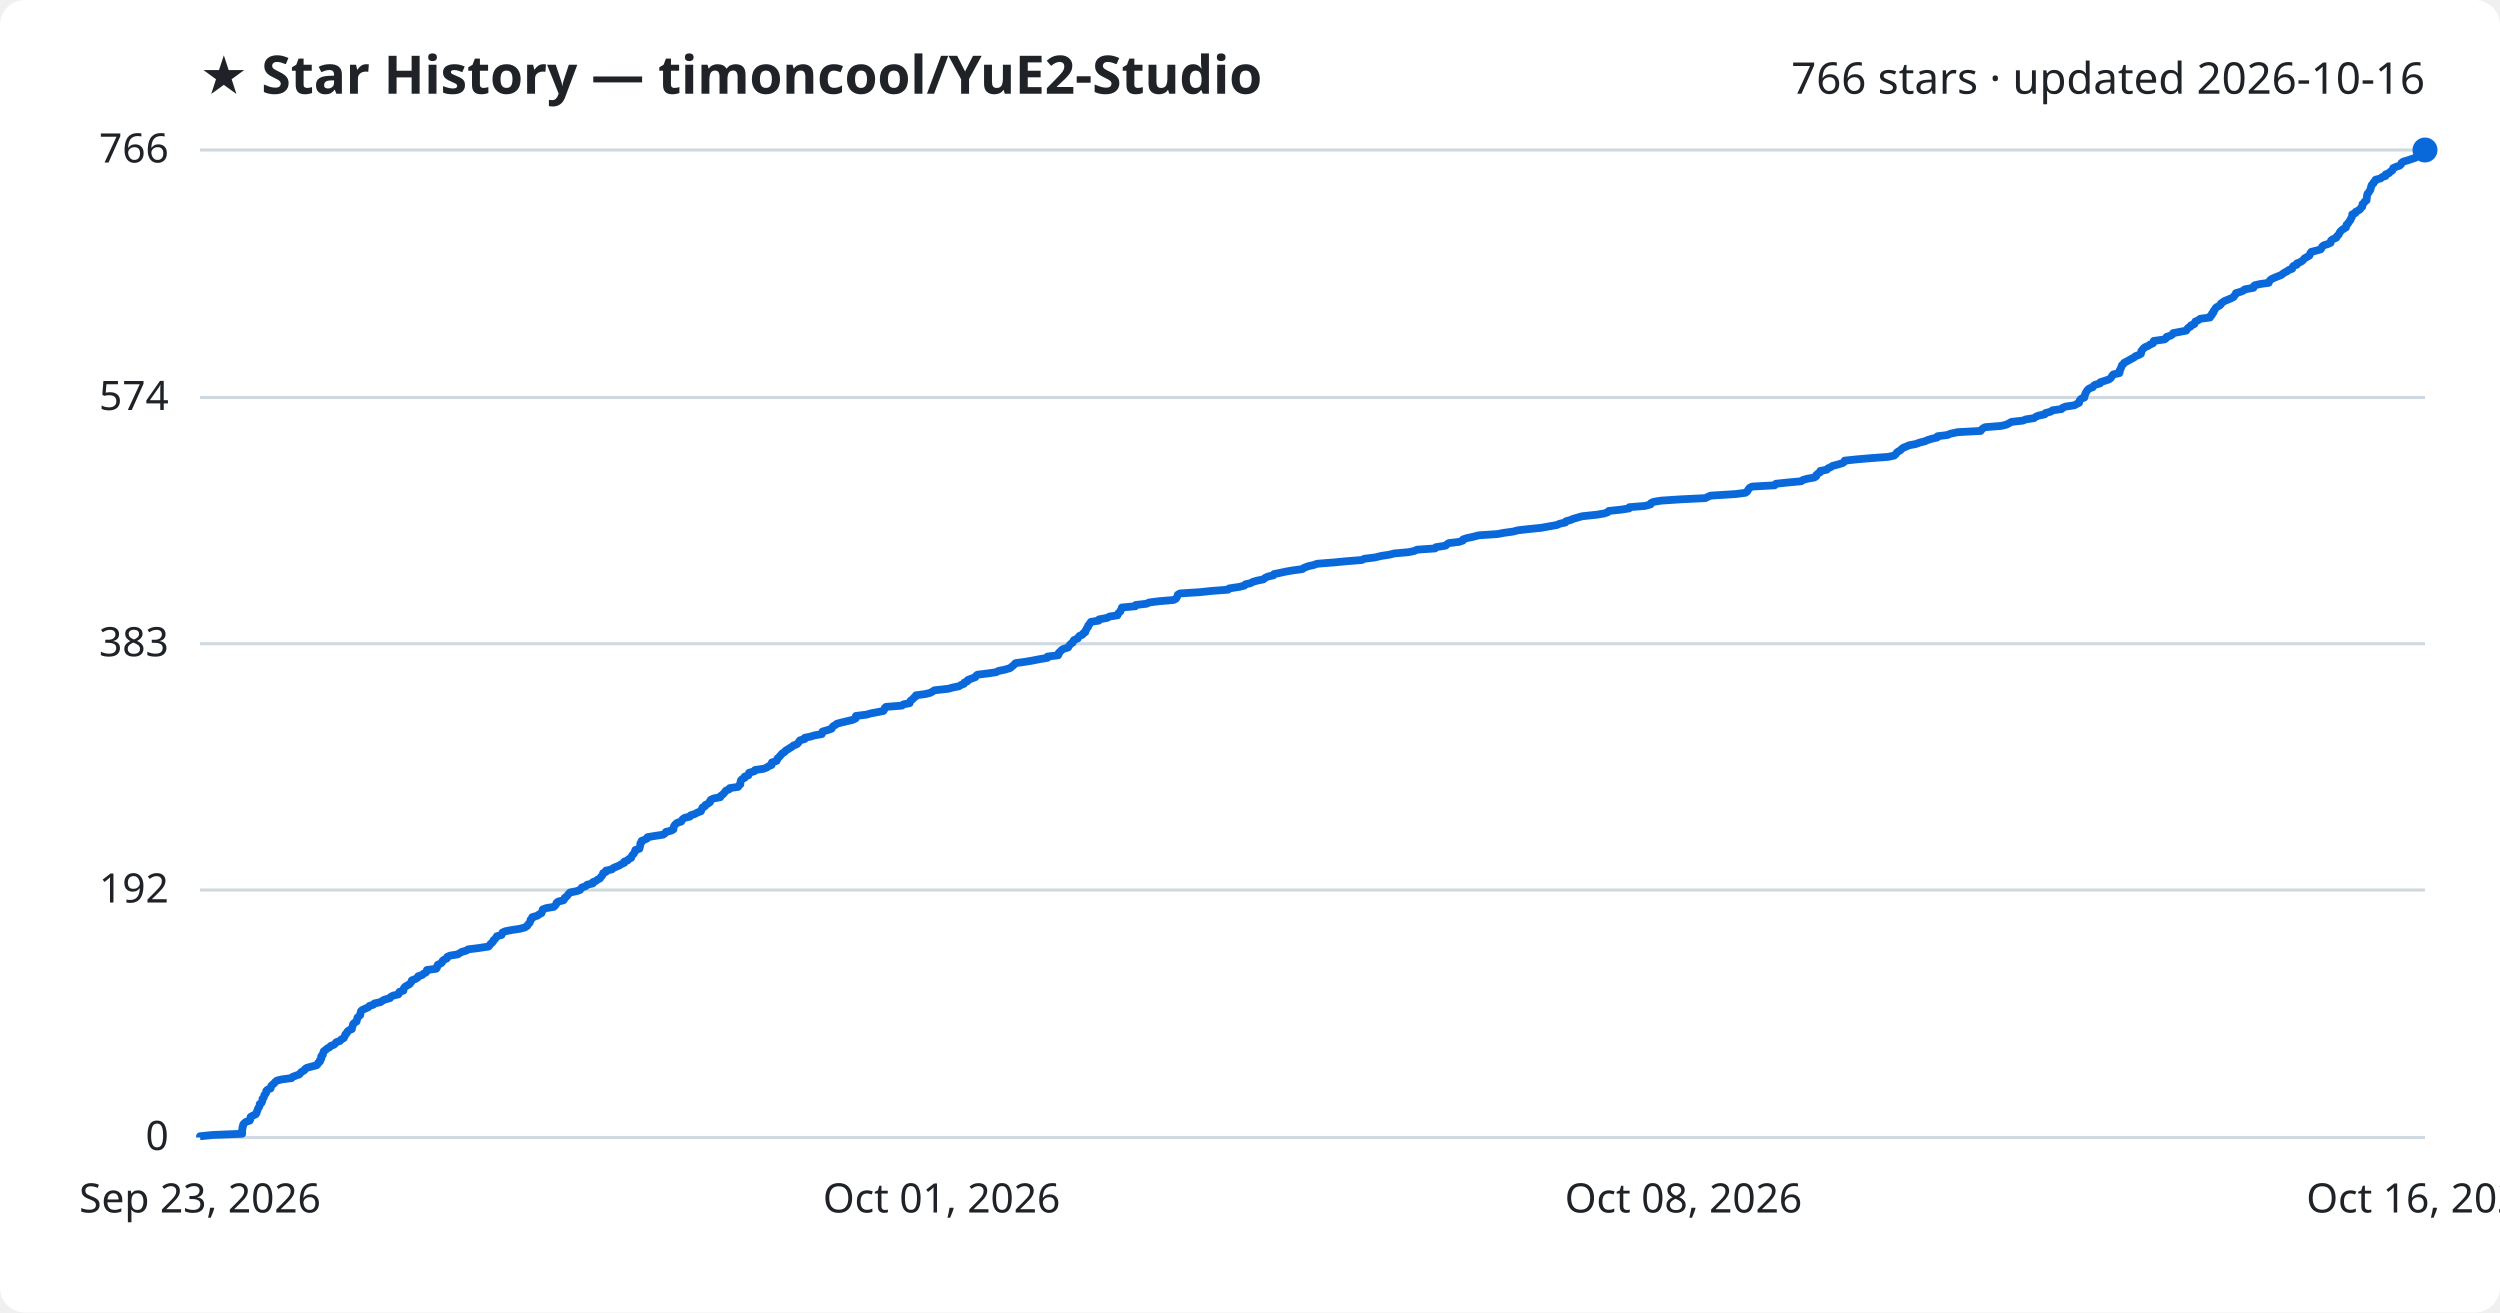
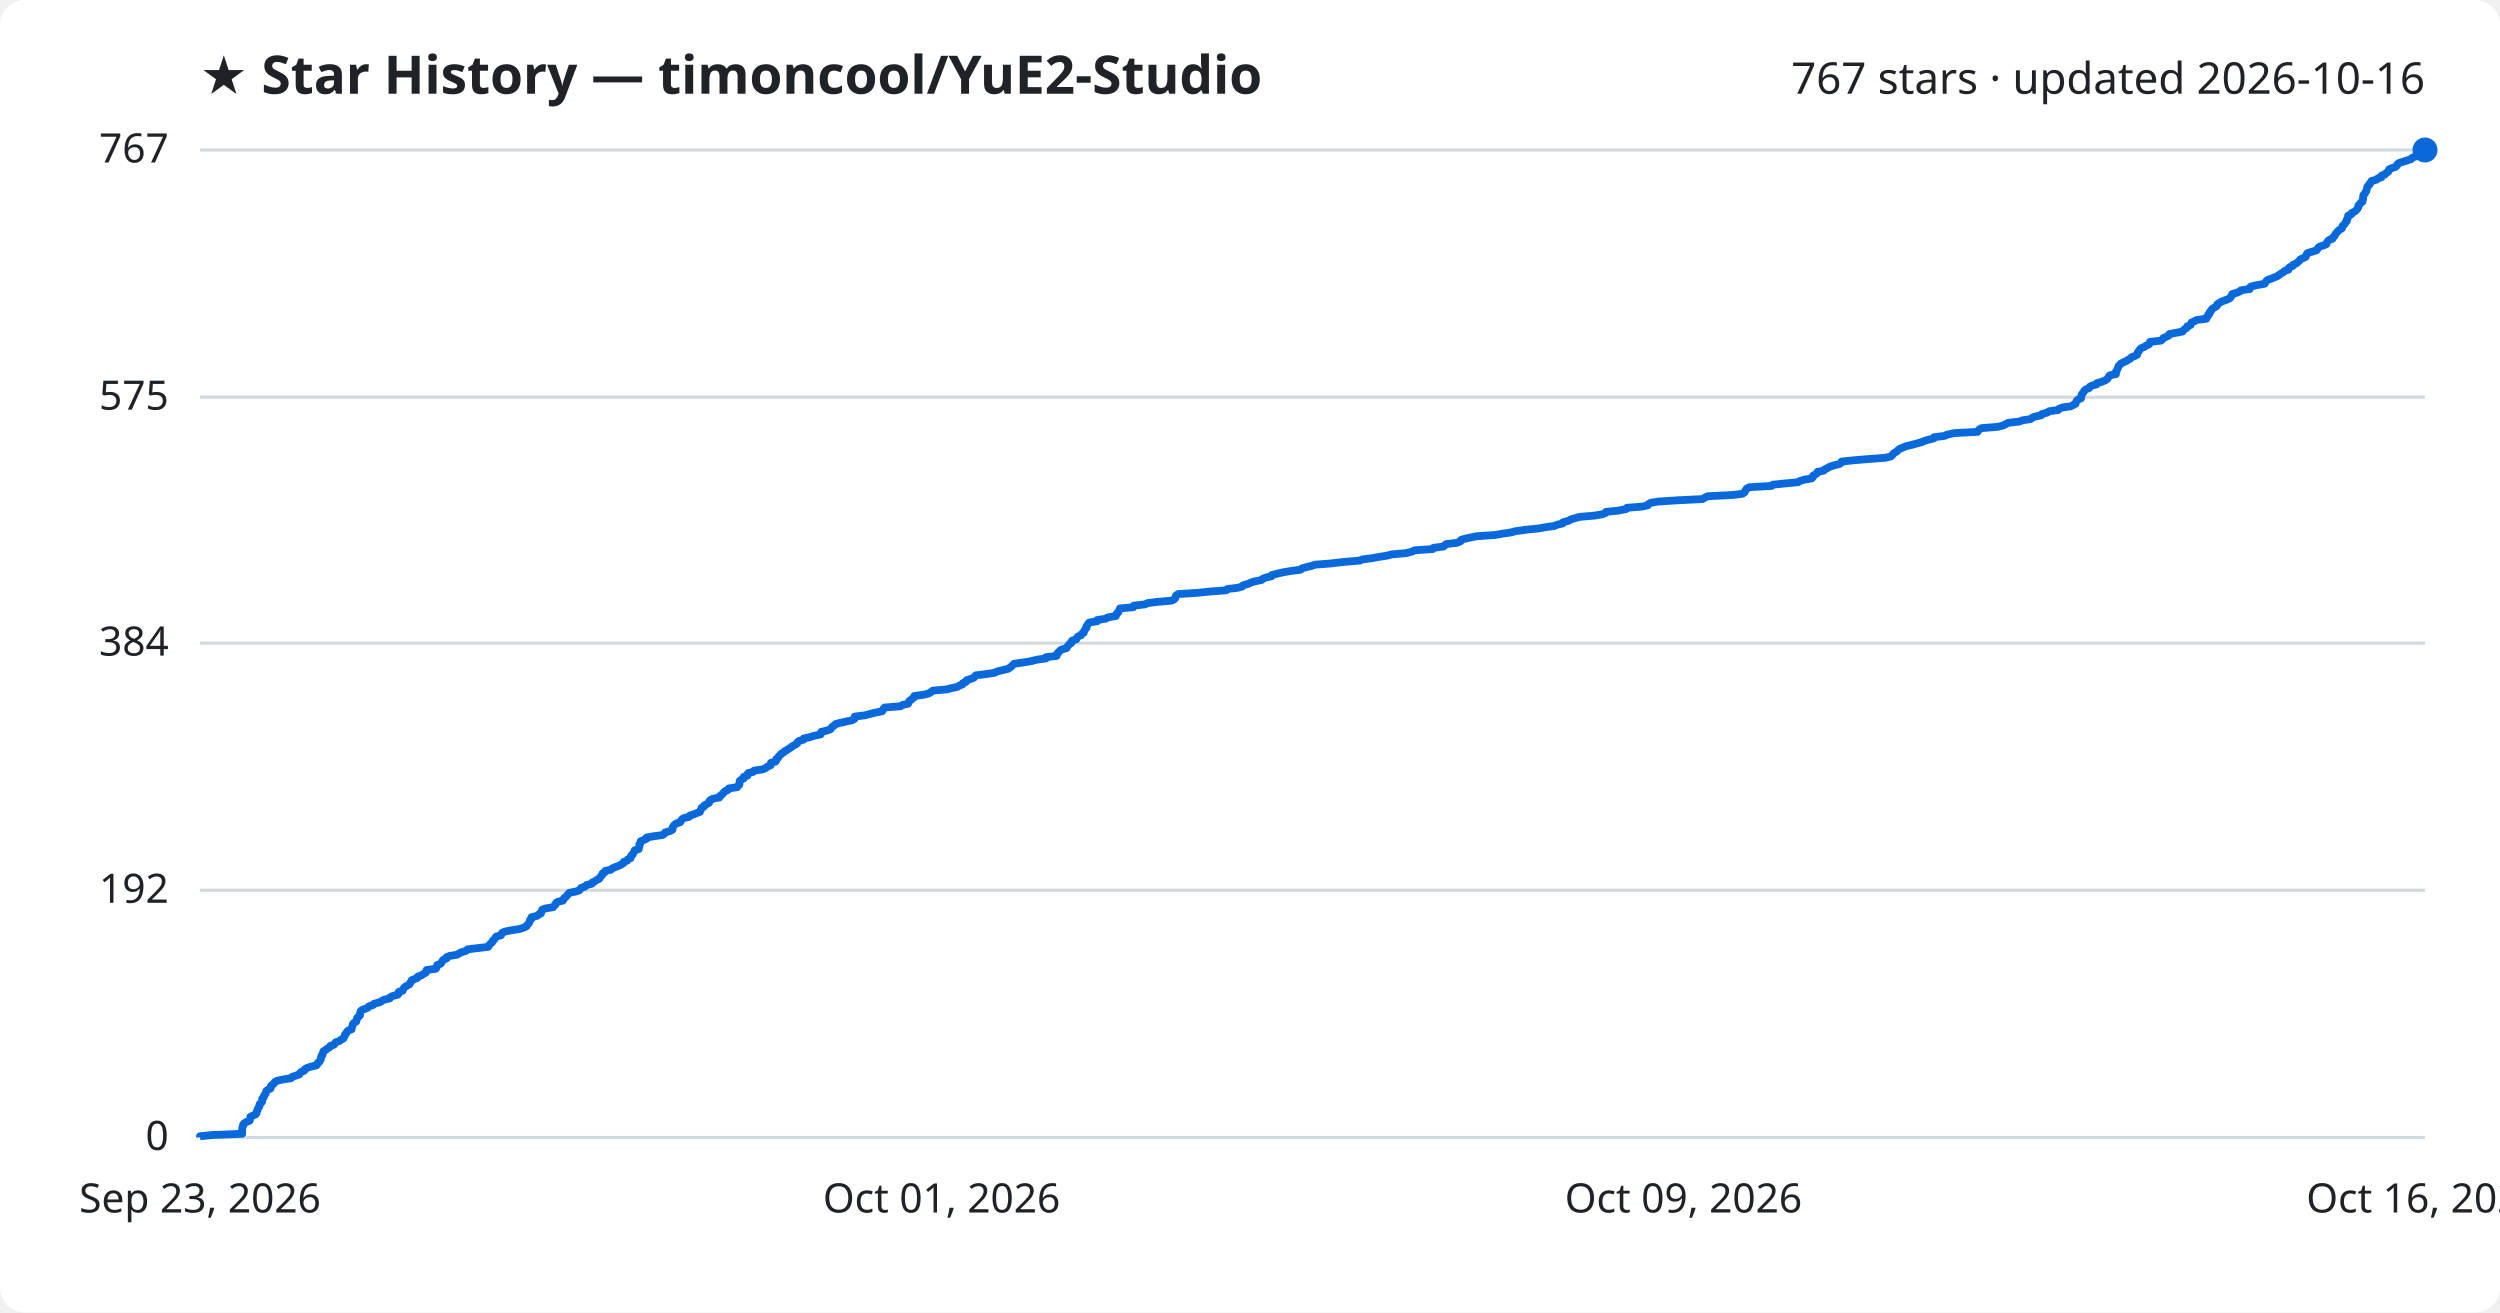
<svg xmlns="http://www.w3.org/2000/svg" viewBox="0 0 800 420" font-family="Segoe UI, sans-serif">
  <rect width="800" height="420" fill="#ffffff" rx="8" />
  <text x="64" y="30" fill="#1f2328" font-size="17" font-weight="700">★ Star History — timoncool/YuE2-Studio</text>
-   <text x="776" y="30" fill="#1f2328" font-size="14" text-anchor="end">766 stars · updated 2026-10-16</text>
+   <text x="776" y="30" fill="#1f2328" font-size="14" text-anchor="end">767 stars · updated 2026-10-16</text>
  <line x1="64" y1="364.0" x2="776" y2="364.0" stroke="#d1d9e0" stroke-width="1" />
  <text x="54" y="368.0" fill="#1f2328" font-size="13" text-anchor="end">0</text>
-   <line x1="64" y1="284.8" x2="776" y2="284.8" stroke="#d1d9e0" stroke-width="1" />
-   <text x="54" y="288.8" fill="#1f2328" font-size="13" text-anchor="end">192</text>
-   <line x1="64" y1="206.0" x2="776" y2="206.0" stroke="#d1d9e0" stroke-width="1" />
-   <text x="54" y="210.0" fill="#1f2328" font-size="13" text-anchor="end">383</text>
-   <line x1="64" y1="127.2" x2="776" y2="127.2" stroke="#d1d9e0" stroke-width="1" />
-   <text x="54" y="131.2" fill="#1f2328" font-size="13" text-anchor="end">574</text>
+   <line x1="64" y1="284.9" x2="776" y2="284.9" stroke="#d1d9e0" stroke-width="1" />
+   <text x="54" y="288.9" fill="#1f2328" font-size="13" text-anchor="end">192</text>
+   <line x1="64" y1="205.8" x2="776" y2="205.8" stroke="#d1d9e0" stroke-width="1" />
+   <text x="54" y="209.8" fill="#1f2328" font-size="13" text-anchor="end">384</text>
+   <line x1="64" y1="127.1" x2="776" y2="127.1" stroke="#d1d9e0" stroke-width="1" />
+   <text x="54" y="131.1" fill="#1f2328" font-size="13" text-anchor="end">575</text>
  <line x1="64" y1="48.0" x2="776" y2="48.0" stroke="#d1d9e0" stroke-width="1" />
-   <text x="54" y="52.0" fill="#1f2328" font-size="13" text-anchor="end">766</text>
-   <path d="M64.0,364.0 L64.0,363.6 L67.9,363.2 L77.5,362.8 L77.5,362.3 L77.5,361.9 L77.5,361.5 L77.6,361.1 L77.6,360.7 L77.8,360.3 L77.8,359.9 L78.1,359.5 L78.7,359.0 L79.9,358.6 L80.1,358.2 L80.1,357.8 L80.2,357.4 L80.9,357.0 L81.8,356.6 L82.1,356.2 L82.2,355.7 L82.4,355.3 L82.5,354.9 L82.7,354.5 L83.0,354.1 L83.1,353.7 L83.1,353.3 L83.7,352.9 L83.9,352.4 L84.0,352.0 L84.0,351.6 L84.4,351.2 L84.5,350.8 L84.6,350.4 L85.0,350.0 L85.2,349.6 L85.2,349.1 L85.6,348.7 L86.6,348.3 L86.7,347.9 L86.8,347.5 L87.2,347.1 L87.7,346.7 L88.0,346.3 L88.6,345.8 L90.2,345.4 L93.3,345.0 L93.6,344.6 L94.7,344.2 L95.8,343.8 L96.1,343.4 L96.5,343.0 L97.4,342.5 L97.6,342.1 L98.2,341.7 L99.7,341.3 L101.3,340.9 L101.7,340.5 L101.8,340.1 L102.4,339.7 L102.4,339.2 L102.8,338.8 L102.8,338.4 L102.8,338.0 L103.3,337.6 L103.3,337.2 L103.5,336.8 L103.6,336.4 L104.3,335.9 L104.7,335.5 L105.5,335.1 L105.8,334.7 L106.9,334.3 L107.3,333.9 L107.6,333.5 L108.8,333.1 L109.2,332.6 L110.0,332.2 L110.2,331.8 L110.4,331.4 L110.5,331.0 L111.0,330.6 L111.1,330.2 L111.5,329.8 L112.6,329.3 L112.6,328.9 L112.8,328.5 L112.9,328.1 L113.0,327.7 L113.4,327.3 L114.1,326.9 L114.2,326.5 L114.3,326.0 L114.4,325.6 L114.9,325.2 L115.3,324.8 L115.3,324.4 L115.4,324.0 L115.5,323.6 L115.9,323.2 L117.0,322.7 L117.9,322.3 L118.2,321.9 L119.5,321.5 L119.8,321.1 L121.7,320.7 L122.3,320.3 L123.0,319.9 L124.8,319.4 L125.0,319.0 L125.8,318.6 L127.5,318.2 L127.7,317.8 L127.8,317.4 L129.1,317.0 L129.1,316.6 L129.3,316.1 L129.7,315.7 L130.4,315.3 L131.1,314.9 L131.4,314.5 L131.7,314.1 L131.8,313.7 L132.9,313.3 L133.7,312.8 L133.8,312.4 L135.1,312.0 L135.5,311.6 L136.3,311.2 L136.6,310.8 L136.6,310.4 L139.6,310.0 L139.9,309.5 L139.9,309.1 L140.1,308.7 L141.1,308.3 L141.5,307.9 L141.6,307.5 L142.1,307.1 L143.0,306.7 L143.1,306.2 L144.0,305.8 L146.5,305.4 L147.1,305.0 L147.8,304.6 L149.2,304.2 L149.8,303.8 L153.0,303.4 L156.3,302.9 L156.7,302.5 L156.9,302.1 L157.4,301.7 L157.8,301.3 L157.9,300.9 L158.4,300.5 L158.7,300.1 L159.0,299.6 L160.5,299.2 L160.7,298.8 L160.8,298.4 L161.7,298.0 L163.8,297.6 L166.4,297.2 L167.9,296.8 L168.7,296.3 L168.9,295.9 L169.3,295.5 L169.6,295.1 L169.7,294.7 L169.8,294.3 L170.3,293.9 L170.3,293.5 L172.0,293.0 L172.5,292.6 L173.3,292.2 L173.4,291.8 L173.6,291.4 L173.7,291.0 L174.8,290.6 L177.2,290.2 L177.7,289.7 L178.0,289.3 L178.1,288.9 L178.6,288.5 L180.3,288.1 L180.6,287.7 L180.7,287.3 L181.3,286.9 L181.7,286.4 L182.0,286.0 L182.4,285.6 L184.4,285.2 L185.6,284.8 L185.9,284.4 L186.2,284.0 L187.4,283.6 L187.9,283.1 L189.7,282.7 L189.7,282.3 L190.7,281.9 L191.2,281.5 L192.0,281.1 L192.2,280.7 L192.6,280.3 L192.9,279.8 L193.0,279.4 L193.9,279.0 L193.9,278.6 L195.8,278.2 L196.2,277.8 L197.1,277.4 L198.1,277.0 L198.9,276.5 L199.8,276.1 L199.8,275.7 L200.9,275.3 L201.2,274.9 L202.0,274.5 L202.1,274.1 L202.3,273.7 L202.8,273.2 L203.0,272.8 L203.3,272.4 L203.3,272.0 L204.6,271.6 L204.7,271.2 L204.8,270.8 L204.9,270.4 L204.9,269.9 L205.3,269.5 L205.3,269.1 L206.3,268.7 L207.1,268.3 L207.2,267.9 L209.5,267.5 L212.2,267.1 L212.9,266.6 L213.1,266.2 L214.8,265.8 L215.5,265.4 L215.5,265.0 L215.6,264.6 L215.8,264.2 L216.1,263.8 L216.7,263.3 L218.0,262.9 L218.2,262.5 L218.5,262.1 L219.1,261.7 L220.8,261.3 L221.0,260.9 L222.3,260.5 L223.2,260.0 L224.3,259.6 L224.4,259.2 L224.7,258.8 L224.8,258.4 L225.6,258.0 L225.7,257.6 L226.5,257.2 L227.2,256.7 L227.2,256.3 L227.5,255.9 L228.4,255.5 L230.5,255.1 L230.6,254.7 L231.2,254.3 L231.6,253.9 L232.0,253.4 L232.3,253.0 L233.3,252.6 L233.5,252.2 L236.2,251.8 L236.4,251.4 L236.9,251.0 L236.9,250.6 L237.0,250.1 L237.1,249.7 L237.5,249.3 L238.3,248.9 L238.3,248.5 L239.5,248.1 L239.6,247.7 L239.7,247.3 L241.4,246.8 L241.6,246.4 L244.4,246.0 L245.4,245.6 L245.9,245.2 L246.9,244.8 L247.0,244.4 L247.0,244.0 L248.5,243.5 L248.7,243.1 L248.8,242.7 L249.3,242.3 L249.6,241.9 L250.0,241.5 L250.3,241.1 L251.0,240.7 L251.4,240.2 L252.1,239.8 L252.7,239.4 L253.4,239.0 L253.8,238.6 L254.9,238.2 L255.4,237.8 L255.6,237.4 L256.0,236.9 L257.5,236.5 L257.5,236.1 L259.4,235.7 L260.7,235.3 L263.0,234.9 L263.1,234.5 L263.2,234.1 L264.9,233.6 L266.1,233.2 L266.3,232.8 L266.6,232.4 L267.3,232.0 L267.8,231.6 L269.3,231.2 L271.0,230.8 L273.0,230.3 L273.8,229.9 L273.9,229.5 L273.9,229.1 L277.2,228.7 L278.6,228.3 L280.7,227.9 L282.7,227.5 L283.0,227.0 L283.1,226.6 L283.5,226.2 L288.6,225.8 L289.1,225.4 L291.1,225.0 L291.2,224.6 L291.4,224.2 L292.1,223.7 L292.4,223.3 L293.0,222.9 L293.1,222.5 L296.1,222.1 L297.7,221.7 L298.4,221.3 L299.0,220.9 L303.5,220.4 L304.9,220.0 L306.9,219.6 L307.5,219.2 L308.5,218.8 L308.6,218.4 L309.6,218.0 L309.7,217.6 L311.0,217.1 L312.1,216.7 L312.3,216.3 L312.8,215.9 L316.1,215.5 L318.8,215.1 L319.5,214.7 L321.5,214.3 L323.2,213.8 L323.7,213.4 L324.2,213.0 L324.6,212.6 L325.0,212.2 L327.9,211.8 L330.3,211.4 L332.3,211.0 L335.2,210.5 L335.2,210.1 L338.6,209.7 L338.8,209.3 L338.8,208.9 L339.3,208.5 L339.6,208.1 L340.2,207.7 L341.8,207.2 L342.0,206.8 L342.3,206.4 L342.7,206.0 L343.3,205.6 L343.4,205.2 L343.7,204.8 L344.9,204.3 L345.1,203.9 L345.4,203.5 L346.4,203.1 L346.6,202.7 L347.3,202.3 L347.3,201.9 L347.6,201.5 L347.8,201.0 L348.2,200.6 L348.2,200.2 L348.6,199.8 L348.8,199.4 L349.1,199.0 L351.6,198.6 L351.7,198.2 L354.4,197.7 L355.0,197.3 L357.6,196.9 L357.7,196.5 L358.0,196.1 L358.5,195.7 L358.6,195.3 L358.9,194.9 L359.0,194.4 L363.3,194.0 L363.4,193.6 L366.9,193.2 L367.7,192.8 L370.8,192.4 L375.5,192.0 L376.3,191.6 L376.6,191.1 L376.8,190.7 L376.9,190.3 L377.6,189.9 L383.9,189.5 L387.7,189.1 L393.0,188.7 L393.3,188.3 L396.6,187.8 L398.2,187.4 L398.5,187.0 L400.2,186.6 L400.9,186.2 L402.3,185.8 L404.3,185.4 L404.7,185.0 L405.7,184.5 L407.5,184.1 L407.7,183.7 L409.7,183.3 L411.5,182.9 L413.9,182.5 L416.8,182.1 L417.3,181.7 L418.6,181.2 L420.4,180.8 L421.5,180.4 L426.6,180.0 L430.8,179.6 L435.8,179.2 L436.6,178.8 L439.9,178.4 L442.0,177.9 L444.6,177.5 L446.2,177.1 L450.7,176.7 L452.6,176.3 L453.4,175.9 L459.2,175.5 L459.5,175.1 L462.6,174.6 L463.0,174.2 L463.6,173.8 L466.9,173.4 L468.1,173.0 L468.2,172.6 L469.4,172.2 L471.3,171.8 L473.2,171.3 L479.2,170.9 L481.3,170.5 L484.2,170.1 L485.7,169.7 L489.2,169.3 L493.2,168.9 L495.4,168.5 L498.2,168.0 L499.1,167.6 L500.9,167.2 L501.1,166.8 L502.6,166.4 L503.5,166.0 L504.9,165.6 L506.3,165.2 L511.0,164.7 L513.4,164.3 L514.5,163.9 L514.8,163.5 L518.6,163.1 L521.3,162.7 L521.4,162.3 L526.4,161.9 L528.2,161.4 L528.3,161.0 L529.1,160.6 L531.6,160.2 L537.6,159.8 L545.7,159.4 L546.5,159.0 L547.4,158.6 L555.4,158.1 L558.5,157.7 L559.1,157.3 L559.3,156.9 L559.6,156.5 L559.9,156.1 L560.7,155.7 L567.9,155.3 L568.3,154.8 L572.1,154.4 L576.4,154.0 L576.9,153.6 L578.3,153.2 L580.6,152.8 L581.2,152.4 L581.2,152.0 L581.8,151.5 L582.5,151.1 L582.5,150.7 L584.6,150.3 L584.9,149.9 L585.8,149.5 L586.4,149.1 L587.9,148.7 L589.6,148.2 L590.2,147.8 L590.3,147.4 L594.1,147.0 L598.8,146.6 L604.2,146.2 L606.1,145.8 L606.6,145.4 L606.9,144.9 L607.4,144.5 L608.1,144.1 L608.5,143.7 L609.0,143.3 L610.0,142.9 L610.9,142.5 L613.0,142.1 L614.4,141.6 L616.0,141.2 L616.9,140.8 L618.2,140.4 L619.9,140.0 L620.0,139.6 L623.2,139.2 L624.1,138.8 L626.4,138.3 L633.8,137.9 L634.1,137.5 L634.5,137.1 L635.2,136.7 L640.3,136.3 L642.0,135.9 L642.8,135.5 L643.7,135.0 L647.3,134.6 L648.3,134.2 L650.9,133.8 L651.4,133.4 L652.3,133.0 L654.3,132.6 L654.5,132.2 L656.3,131.7 L656.8,131.3 L659.7,130.9 L660.0,130.5 L661.0,130.1 L663.8,129.7 L664.5,129.3 L665.3,128.9 L665.4,128.4 L665.6,128.0 L666.0,127.6 L667.0,127.2 L667.0,126.8 L667.2,126.4 L667.3,126.0 L667.5,125.6 L667.8,125.1 L668.1,124.7 L668.6,124.3 L669.7,123.9 L669.9,123.5 L670.5,123.1 L672.0,122.7 L672.1,122.3 L673.7,121.8 L674.9,121.4 L675.4,121.0 L675.7,120.6 L675.9,120.2 L676.3,119.8 L678.2,119.4 L678.3,119.0 L678.3,118.5 L678.6,118.1 L678.7,117.7 L678.9,117.3 L679.0,116.9 L679.5,116.5 L679.7,116.1 L680.5,115.7 L681.4,115.2 L682.1,114.8 L682.9,114.4 L683.3,114.0 L684.4,113.6 L685.1,113.2 L685.2,112.8 L685.2,112.4 L685.6,111.9 L685.9,111.5 L686.4,111.1 L687.4,110.7 L687.9,110.3 L688.9,109.9 L689.2,109.5 L689.2,109.1 L692.7,108.6 L693.2,108.2 L693.3,107.8 L694.6,107.4 L695.2,107.0 L695.4,106.6 L697.5,106.2 L699.6,105.8 L699.9,105.3 L700.2,104.9 L701.0,104.5 L701.1,104.1 L702.2,103.7 L702.3,103.3 L702.5,102.9 L703.4,102.5 L704.1,102.0 L707.2,101.6 L707.2,101.2 L707.8,100.8 L707.8,100.4 L708.3,100.0 L708.3,99.6 L708.7,99.2 L708.9,98.7 L709.3,98.3 L710.1,97.9 L710.6,97.5 L710.7,97.1 L711.3,96.7 L711.9,96.3 L712.9,95.9 L714.1,95.4 L714.8,95.0 L715.0,94.6 L715.4,94.2 L715.5,93.8 L716.9,93.4 L717.9,93.0 L718.3,92.6 L721.1,92.1 L721.1,91.7 L721.5,91.3 L723.2,90.9 L726.0,90.5 L726.1,90.1 L726.4,89.7 L726.9,89.3 L728.0,88.8 L729.0,88.4 L730.0,88.0 L730.5,87.6 L731.1,87.2 L731.9,86.8 L732.4,86.4 L733.5,86.0 L733.6,85.5 L733.9,85.1 L735.0,84.7 L735.0,84.3 L736.0,83.9 L736.7,83.5 L737.1,83.1 L737.4,82.7 L738.3,82.2 L739.0,81.8 L739.2,81.4 L739.3,81.0 L739.6,80.6 L741.2,80.2 L742.6,79.8 L742.9,79.4 L743.1,78.9 L743.6,78.5 L744.9,78.1 L745.8,77.7 L745.8,77.3 L746.0,76.9 L746.6,76.5 L747.6,76.1 L747.8,75.6 L748.3,75.2 L748.5,74.8 L748.7,74.4 L749.0,74.0 L749.4,73.6 L750.0,73.2 L750.7,72.8 L750.8,72.3 L750.9,71.9 L751.4,71.5 L751.6,71.1 L751.9,70.7 L752.2,70.3 L752.3,69.9 L752.6,69.5 L752.7,69.0 L752.7,68.6 L753.7,68.2 L753.8,67.8 L754.6,67.4 L755.2,67.0 L755.4,66.6 L755.9,66.2 L756.0,65.7 L756.0,65.3 L756.5,64.9 L756.7,64.5 L757.3,64.1 L757.3,63.7 L757.4,63.3 L757.4,62.9 L757.5,62.4 L757.6,62.0 L758.0,61.6 L758.2,61.2 L758.5,60.8 L758.6,60.4 L758.7,60.0 L758.8,59.6 L759.0,59.1 L759.5,58.7 L759.6,58.3 L760.1,57.9 L760.2,57.5 L761.8,57.1 L762.2,56.7 L763.4,56.3 L763.4,55.8 L764.5,55.4 L764.8,55.0 L765.5,54.6 L765.7,54.2 L765.8,53.8 L766.7,53.4 L767.9,53.0 L768.4,52.5 L768.5,52.1 L769.1,51.7 L770.5,51.3 L771.7,50.9 L772.9,50.5 L773.3,50.1 L774.2,49.7 L774.6,49.2 L774.6,48.8 L774.8,48.4 L776.0,48.0 L776.0,48.0" fill="none" stroke="#0969da" stroke-width="2.5" stroke-linejoin="round" />
+   <text x="54" y="52.0" fill="#1f2328" font-size="13" text-anchor="end">767</text>
+   <path d="M64.0,364.0 L64.0,363.6 L67.9,363.2 L77.5,362.8 L77.5,362.4 L77.5,361.9 L77.5,361.5 L77.5,361.1 L77.6,360.7 L77.8,360.3 L77.8,359.9 L78.1,359.5 L78.7,359.1 L79.9,358.6 L80.0,358.2 L80.1,357.8 L80.1,357.4 L80.9,357.0 L81.8,356.6 L82.1,356.2 L82.1,355.8 L82.4,355.3 L82.4,354.9 L82.7,354.5 L83.0,354.1 L83.0,353.7 L83.1,353.3 L83.6,352.9 L83.9,352.5 L83.9,352.1 L83.9,351.6 L84.4,351.2 L84.4,350.8 L84.6,350.4 L85.0,350.0 L85.1,349.6 L85.2,349.2 L85.6,348.8 L86.6,348.3 L86.7,347.9 L86.7,347.5 L87.2,347.1 L87.7,346.7 L87.9,346.3 L88.5,345.9 L90.2,345.5 L93.2,345.0 L93.5,344.6 L94.7,344.2 L95.8,343.8 L96.0,343.4 L96.4,343.0 L97.4,342.6 L97.5,342.2 L98.1,341.8 L99.6,341.3 L101.3,340.9 L101.6,340.5 L101.7,340.1 L102.3,339.7 L102.4,339.3 L102.7,338.9 L102.7,338.5 L102.8,338.0 L103.2,337.6 L103.2,337.2 L103.4,336.8 L103.5,336.4 L104.2,336.0 L104.6,335.6 L105.4,335.2 L105.7,334.7 L106.9,334.3 L107.2,333.9 L107.5,333.5 L108.7,333.1 L109.1,332.7 L109.9,332.3 L110.1,331.9 L110.3,331.5 L110.4,331.0 L110.9,330.6 L111.0,330.2 L111.4,329.8 L112.5,329.4 L112.5,329.0 L112.7,328.6 L112.8,328.2 L112.9,327.7 L113.3,327.3 L114.0,326.9 L114.1,326.5 L114.2,326.1 L114.3,325.7 L114.8,325.3 L115.2,324.9 L115.2,324.4 L115.3,324.0 L115.4,323.6 L115.8,323.2 L116.9,322.8 L117.8,322.4 L118.1,322.0 L119.4,321.6 L119.7,321.2 L121.6,320.7 L122.2,320.3 L122.9,319.9 L124.7,319.5 L124.9,319.1 L125.7,318.7 L127.3,318.3 L127.6,317.9 L127.6,317.4 L128.9,317.0 L129.0,316.6 L129.2,316.2 L129.6,315.8 L130.3,315.4 L131.0,315.0 L131.2,314.6 L131.6,314.1 L131.7,313.7 L132.7,313.3 L133.6,312.9 L133.7,312.5 L134.9,312.1 L135.4,311.7 L136.2,311.3 L136.5,310.9 L136.5,310.4 L139.5,310.0 L139.7,309.6 L139.8,309.2 L139.9,308.8 L141.0,308.4 L141.3,308.0 L141.5,307.6 L141.9,307.1 L142.9,306.7 L142.9,306.3 L143.9,305.9 L146.3,305.5 L146.9,305.1 L147.7,304.7 L149.1,304.3 L149.6,303.8 L152.8,303.4 L156.2,303.0 L156.5,302.6 L156.7,302.2 L157.2,301.8 L157.6,301.4 L157.7,301.0 L158.2,300.6 L158.5,300.1 L158.8,299.7 L160.3,299.3 L160.5,298.9 L160.7,298.5 L161.6,298.1 L163.6,297.7 L166.2,297.3 L167.7,296.8 L168.5,296.4 L168.7,296.0 L169.1,295.6 L169.4,295.2 L169.5,294.8 L169.6,294.4 L170.1,294.0 L170.1,293.5 L171.8,293.1 L172.3,292.7 L173.1,292.3 L173.1,291.9 L173.4,291.5 L173.5,291.1 L174.6,290.7 L177.0,290.3 L177.4,289.8 L177.8,289.4 L177.9,289.0 L178.4,288.6 L180.1,288.2 L180.4,287.8 L180.5,287.4 L181.1,287.0 L181.5,286.5 L181.8,286.1 L182.2,285.7 L184.2,285.3 L185.4,284.9 L185.7,284.5 L186.0,284.1 L187.2,283.7 L187.7,283.2 L189.4,282.8 L189.5,282.4 L190.4,282.0 L190.9,281.6 L191.8,281.2 L192.0,280.8 L192.3,280.4 L192.7,280.0 L192.8,279.5 L193.6,279.1 L193.7,278.7 L195.5,278.3 L195.9,277.9 L196.8,277.5 L197.9,277.1 L198.7,276.7 L199.5,276.2 L199.6,275.8 L200.7,275.4 L200.9,275.0 L201.8,274.6 L201.8,274.2 L202.0,273.8 L202.5,273.4 L202.7,272.9 L203.0,272.5 L203.1,272.1 L204.4,271.7 L204.4,271.3 L204.6,270.9 L204.6,270.5 L204.6,270.1 L205.0,269.7 L205.0,269.2 L206.0,268.8 L206.9,268.4 L206.9,268.0 L209.2,267.6 L212.0,267.2 L212.6,266.8 L212.8,266.4 L214.5,265.9 L215.2,265.5 L215.2,265.1 L215.3,264.7 L215.5,264.3 L215.9,263.9 L216.4,263.5 L217.7,263.1 L217.9,262.6 L218.2,262.2 L218.8,261.8 L220.5,261.4 L220.7,261.0 L222.0,260.6 L222.9,260.2 L224.0,259.8 L224.1,259.4 L224.4,258.9 L224.5,258.5 L225.3,258.1 L225.4,257.7 L226.2,257.3 L226.9,256.9 L226.9,256.5 L227.2,256.1 L228.1,255.6 L230.2,255.2 L230.3,254.8 L230.8,254.4 L231.3,254.0 L231.6,253.6 L232.0,253.2 L232.9,252.8 L233.2,252.3 L235.9,251.9 L236.1,251.5 L236.6,251.1 L236.6,250.7 L236.7,250.3 L236.7,249.9 L237.2,249.5 L238.0,249.1 L238.0,248.6 L239.2,248.2 L239.2,247.8 L239.4,247.4 L241.0,247.0 L241.3,246.6 L244.1,246.2 L245.0,245.8 L245.6,245.3 L246.6,244.9 L246.6,244.5 L246.7,244.1 L248.2,243.7 L248.4,243.3 L248.4,242.9 L249.0,242.5 L249.2,242.0 L249.7,241.6 L250.0,241.2 L250.7,240.8 L251.1,240.4 L251.8,240.0 L252.4,239.6 L253.1,239.2 L253.5,238.8 L254.5,238.3 L255.1,237.9 L255.2,237.5 L255.7,237.1 L257.1,236.7 L257.2,236.3 L259.1,235.9 L260.3,235.5 L262.6,235.0 L262.8,234.6 L262.8,234.2 L264.5,233.8 L265.7,233.4 L266.0,233.0 L266.3,232.6 L266.9,232.2 L267.4,231.7 L268.9,231.3 L270.7,230.9 L272.6,230.5 L273.4,230.1 L273.5,229.7 L273.5,229.3 L276.8,228.9 L278.2,228.5 L280.3,228.0 L282.3,227.6 L282.6,227.2 L282.7,226.8 L283.1,226.4 L288.2,226.0 L288.7,225.6 L290.6,225.2 L290.8,224.7 L291.0,224.3 L291.6,223.9 L292.0,223.5 L292.6,223.1 L292.6,222.7 L295.7,222.3 L297.2,221.9 L298.0,221.4 L298.5,221.0 L303.0,220.6 L304.5,220.2 L306.4,219.8 L307.0,219.4 L308.0,219.0 L308.1,218.6 L309.1,218.2 L309.3,217.7 L310.5,217.3 L311.6,216.9 L311.9,216.5 L312.3,216.1 L315.6,215.7 L318.3,215.3 L319.0,214.9 L321.0,214.4 L322.7,214.0 L323.2,213.6 L323.7,213.2 L324.1,212.8 L324.5,212.4 L327.4,212.0 L329.8,211.6 L331.8,211.1 L334.7,210.7 L334.7,210.3 L338.1,209.9 L338.3,209.5 L338.3,209.1 L338.8,208.7 L339.1,208.3 L339.6,207.9 L341.3,207.4 L341.5,207.0 L341.8,206.6 L342.1,206.2 L342.8,205.8 L342.8,205.4 L343.1,205.0 L344.4,204.6 L344.6,204.1 L344.9,203.7 L345.9,203.3 L346.1,202.9 L346.8,202.5 L346.8,202.1 L347.1,201.7 L347.3,201.3 L347.7,200.9 L347.7,200.4 L348.0,200.0 L348.2,199.6 L348.6,199.2 L351.1,198.8 L351.1,198.4 L353.8,198.0 L354.4,197.6 L357.1,197.1 L357.1,196.7 L357.4,196.3 L357.9,195.9 L358.0,195.5 L358.3,195.1 L358.4,194.7 L362.7,194.3 L362.8,193.8 L366.4,193.4 L367.2,193.0 L370.3,192.6 L375.0,192.2 L375.7,191.8 L376.1,191.4 L376.2,191.0 L376.3,190.6 L377.0,190.1 L383.3,189.7 L387.1,189.3 L392.4,188.9 L392.7,188.5 L396.0,188.1 L397.5,187.7 L397.8,187.3 L399.5,186.8 L400.3,186.4 L401.7,186.0 L403.7,185.6 L404.1,185.2 L405.1,184.8 L406.9,184.4 L407.0,184.0 L409.0,183.5 L410.8,183.1 L413.2,182.7 L416.2,182.3 L416.6,181.9 L417.9,181.5 L419.7,181.1 L420.8,180.7 L425.9,180.3 L430.2,179.8 L435.1,179.4 L436.0,179.0 L439.2,178.6 L441.3,178.2 L443.9,177.8 L445.4,177.4 L450.0,177.0 L451.9,176.5 L452.6,176.1 L458.5,175.7 L458.7,175.3 L461.9,174.9 L462.3,174.5 L462.8,174.1 L466.2,173.7 L467.4,173.2 L467.5,172.8 L468.7,172.4 L470.6,172.0 L472.5,171.6 L478.4,171.2 L480.6,170.8 L483.4,170.4 L484.9,170.0 L488.4,169.5 L492.4,169.1 L494.6,168.7 L497.4,168.3 L498.3,167.9 L500.1,167.5 L500.2,167.1 L501.8,166.7 L502.7,166.2 L504.1,165.8 L505.5,165.4 L510.2,165.0 L512.6,164.6 L513.7,164.2 L513.9,163.8 L517.8,163.4 L520.4,162.9 L520.6,162.5 L525.5,162.1 L527.3,161.7 L527.5,161.3 L528.2,160.9 L530.7,160.5 L536.7,160.1 L544.8,159.7 L545.6,159.2 L546.5,158.8 L554.5,158.4 L557.6,158.0 L558.2,157.6 L558.4,157.2 L558.7,156.8 L558.9,156.4 L559.8,155.9 L566.9,155.5 L567.3,155.1 L571.2,154.7 L575.4,154.3 L576.0,153.9 L577.3,153.5 L579.7,153.1 L580.2,152.6 L580.2,152.2 L580.9,151.8 L581.5,151.4 L581.6,151.0 L583.6,150.6 L583.9,150.2 L584.8,149.8 L585.4,149.4 L586.9,148.9 L588.6,148.5 L589.2,148.1 L589.3,147.7 L593.1,147.3 L597.8,146.9 L603.2,146.5 L605.0,146.1 L605.6,145.6 L605.8,145.2 L606.4,144.8 L607.1,144.4 L607.4,144.0 L608.0,143.6 L609.0,143.2 L609.9,142.8 L612.0,142.3 L613.4,141.9 L614.9,141.5 L615.8,141.1 L617.1,140.7 L618.8,140.3 L618.9,139.9 L622.2,139.5 L623.1,139.1 L625.3,138.6 L632.8,138.2 L633.0,137.8 L633.4,137.4 L634.1,137.0 L639.2,136.6 L640.9,136.2 L641.7,135.8 L642.6,135.3 L646.2,134.9 L647.2,134.5 L649.8,134.1 L650.3,133.7 L651.2,133.3 L653.2,132.9 L653.4,132.5 L655.2,132.0 L655.7,131.6 L658.6,131.2 L658.9,130.8 L659.9,130.4 L662.7,130.0 L663.4,129.6 L664.2,129.2 L664.3,128.8 L664.5,128.3 L664.9,127.9 L665.9,127.5 L665.9,127.1 L666.1,126.7 L666.1,126.3 L666.4,125.9 L666.7,125.5 L667.0,125.0 L667.5,124.6 L668.5,124.2 L668.7,123.8 L669.4,123.4 L670.9,123.0 L671.0,122.6 L672.5,122.2 L673.7,121.7 L674.3,121.3 L674.6,120.9 L674.8,120.5 L675.2,120.1 L677.1,119.7 L677.1,119.3 L677.1,118.9 L677.4,118.5 L677.6,118.0 L677.8,117.6 L677.9,117.2 L678.3,116.8 L678.6,116.4 L679.4,116.0 L680.3,115.6 L680.9,115.2 L681.8,114.7 L682.1,114.3 L683.2,113.9 L683.9,113.5 L684.0,113.1 L684.1,112.7 L684.5,112.3 L684.7,111.9 L685.2,111.4 L686.2,111.0 L686.8,110.6 L687.7,110.2 L688.0,109.8 L688.0,109.4 L691.5,109.0 L692.0,108.6 L692.2,108.2 L693.4,107.7 L694.1,107.3 L694.2,106.9 L696.3,106.5 L698.4,106.1 L698.7,105.7 L699.1,105.3 L699.8,104.9 L699.9,104.4 L701.0,104.0 L701.1,103.6 L701.3,103.2 L702.2,102.8 L702.9,102.4 L706.0,102.0 L706.0,101.6 L706.6,101.1 L706.6,100.7 L707.1,100.3 L707.1,99.9 L707.5,99.5 L707.7,99.1 L708.1,98.7 L708.8,98.3 L709.4,97.9 L709.5,97.4 L710.1,97.0 L710.7,96.6 L711.7,96.2 L712.8,95.8 L713.6,95.4 L713.8,95.0 L714.2,94.6 L714.3,94.1 L715.7,93.7 L716.7,93.3 L717.1,92.9 L719.9,92.5 L719.9,92.1 L720.3,91.7 L721.9,91.3 L724.7,90.8 L724.9,90.4 L725.2,90.0 L725.6,89.6 L726.8,89.2 L727.7,88.8 L728.7,88.4 L729.3,88.0 L729.8,87.6 L730.7,87.1 L731.1,86.7 L732.3,86.3 L732.3,85.9 L732.7,85.5 L733.7,85.1 L733.8,84.7 L734.8,84.3 L735.4,83.8 L735.8,83.4 L736.1,83.0 L737.0,82.6 L737.8,82.2 L738.0,81.8 L738.1,81.4 L738.4,81.0 L740.0,80.5 L741.3,80.1 L741.6,79.7 L741.8,79.3 L742.3,78.9 L743.6,78.5 L744.5,78.1 L744.6,77.7 L744.8,77.3 L745.3,76.8 L746.4,76.4 L746.5,76.0 L747.0,75.6 L747.2,75.2 L747.4,74.8 L747.8,74.4 L748.1,74.0 L748.7,73.5 L749.4,73.1 L749.5,72.7 L749.6,72.3 L750.1,71.9 L750.4,71.5 L750.6,71.1 L751.0,70.7 L751.0,70.2 L751.3,69.8 L751.4,69.4 L751.4,69.0 L752.4,68.6 L752.5,68.2 L753.3,67.8 L753.9,67.4 L754.2,67.0 L754.6,66.5 L754.7,66.1 L754.7,65.7 L755.2,65.3 L755.4,64.9 L756.0,64.5 L756.0,64.1 L756.2,63.7 L756.2,63.2 L756.2,62.8 L756.3,62.4 L756.7,62.0 L756.9,61.6 L757.2,61.2 L757.3,60.8 L757.4,60.4 L757.5,59.9 L757.7,59.5 L758.2,59.1 L758.3,58.7 L758.8,58.3 L758.9,57.9 L760.5,57.5 L760.9,57.1 L762.1,56.7 L762.1,56.2 L763.2,55.8 L763.5,55.4 L764.2,55.0 L764.4,54.6 L764.5,54.2 L765.4,53.8 L766.6,53.4 L767.1,52.9 L767.2,52.5 L767.8,52.1 L769.2,51.7 L770.4,51.3 L771.6,50.9 L771.9,50.5 L772.9,50.1 L773.2,49.6 L773.3,49.2 L773.5,48.8 L774.7,48.4 L776.0,48.0 L776.0,48.0" fill="none" stroke="#0969da" stroke-width="2.5" stroke-linejoin="round" />
  <circle cx="776.0" cy="48.0" r="4" fill="#0969da" />
  <text x="64.0" y="388" fill="#1f2328" font-size="13" text-anchor="middle">Sep 23, 2026</text>
  <text x="301.3" y="388" fill="#1f2328" font-size="13" text-anchor="middle">Oct 01, 2026</text>
-   <text x="538.7" y="388" fill="#1f2328" font-size="13" text-anchor="middle">Oct 08, 2026</text>
+   <text x="538.7" y="388" fill="#1f2328" font-size="13" text-anchor="middle">Oct 09, 2026</text>
  <text x="776.0" y="388" fill="#1f2328" font-size="13" text-anchor="middle">Oct 16, 2026</text>
</svg>
